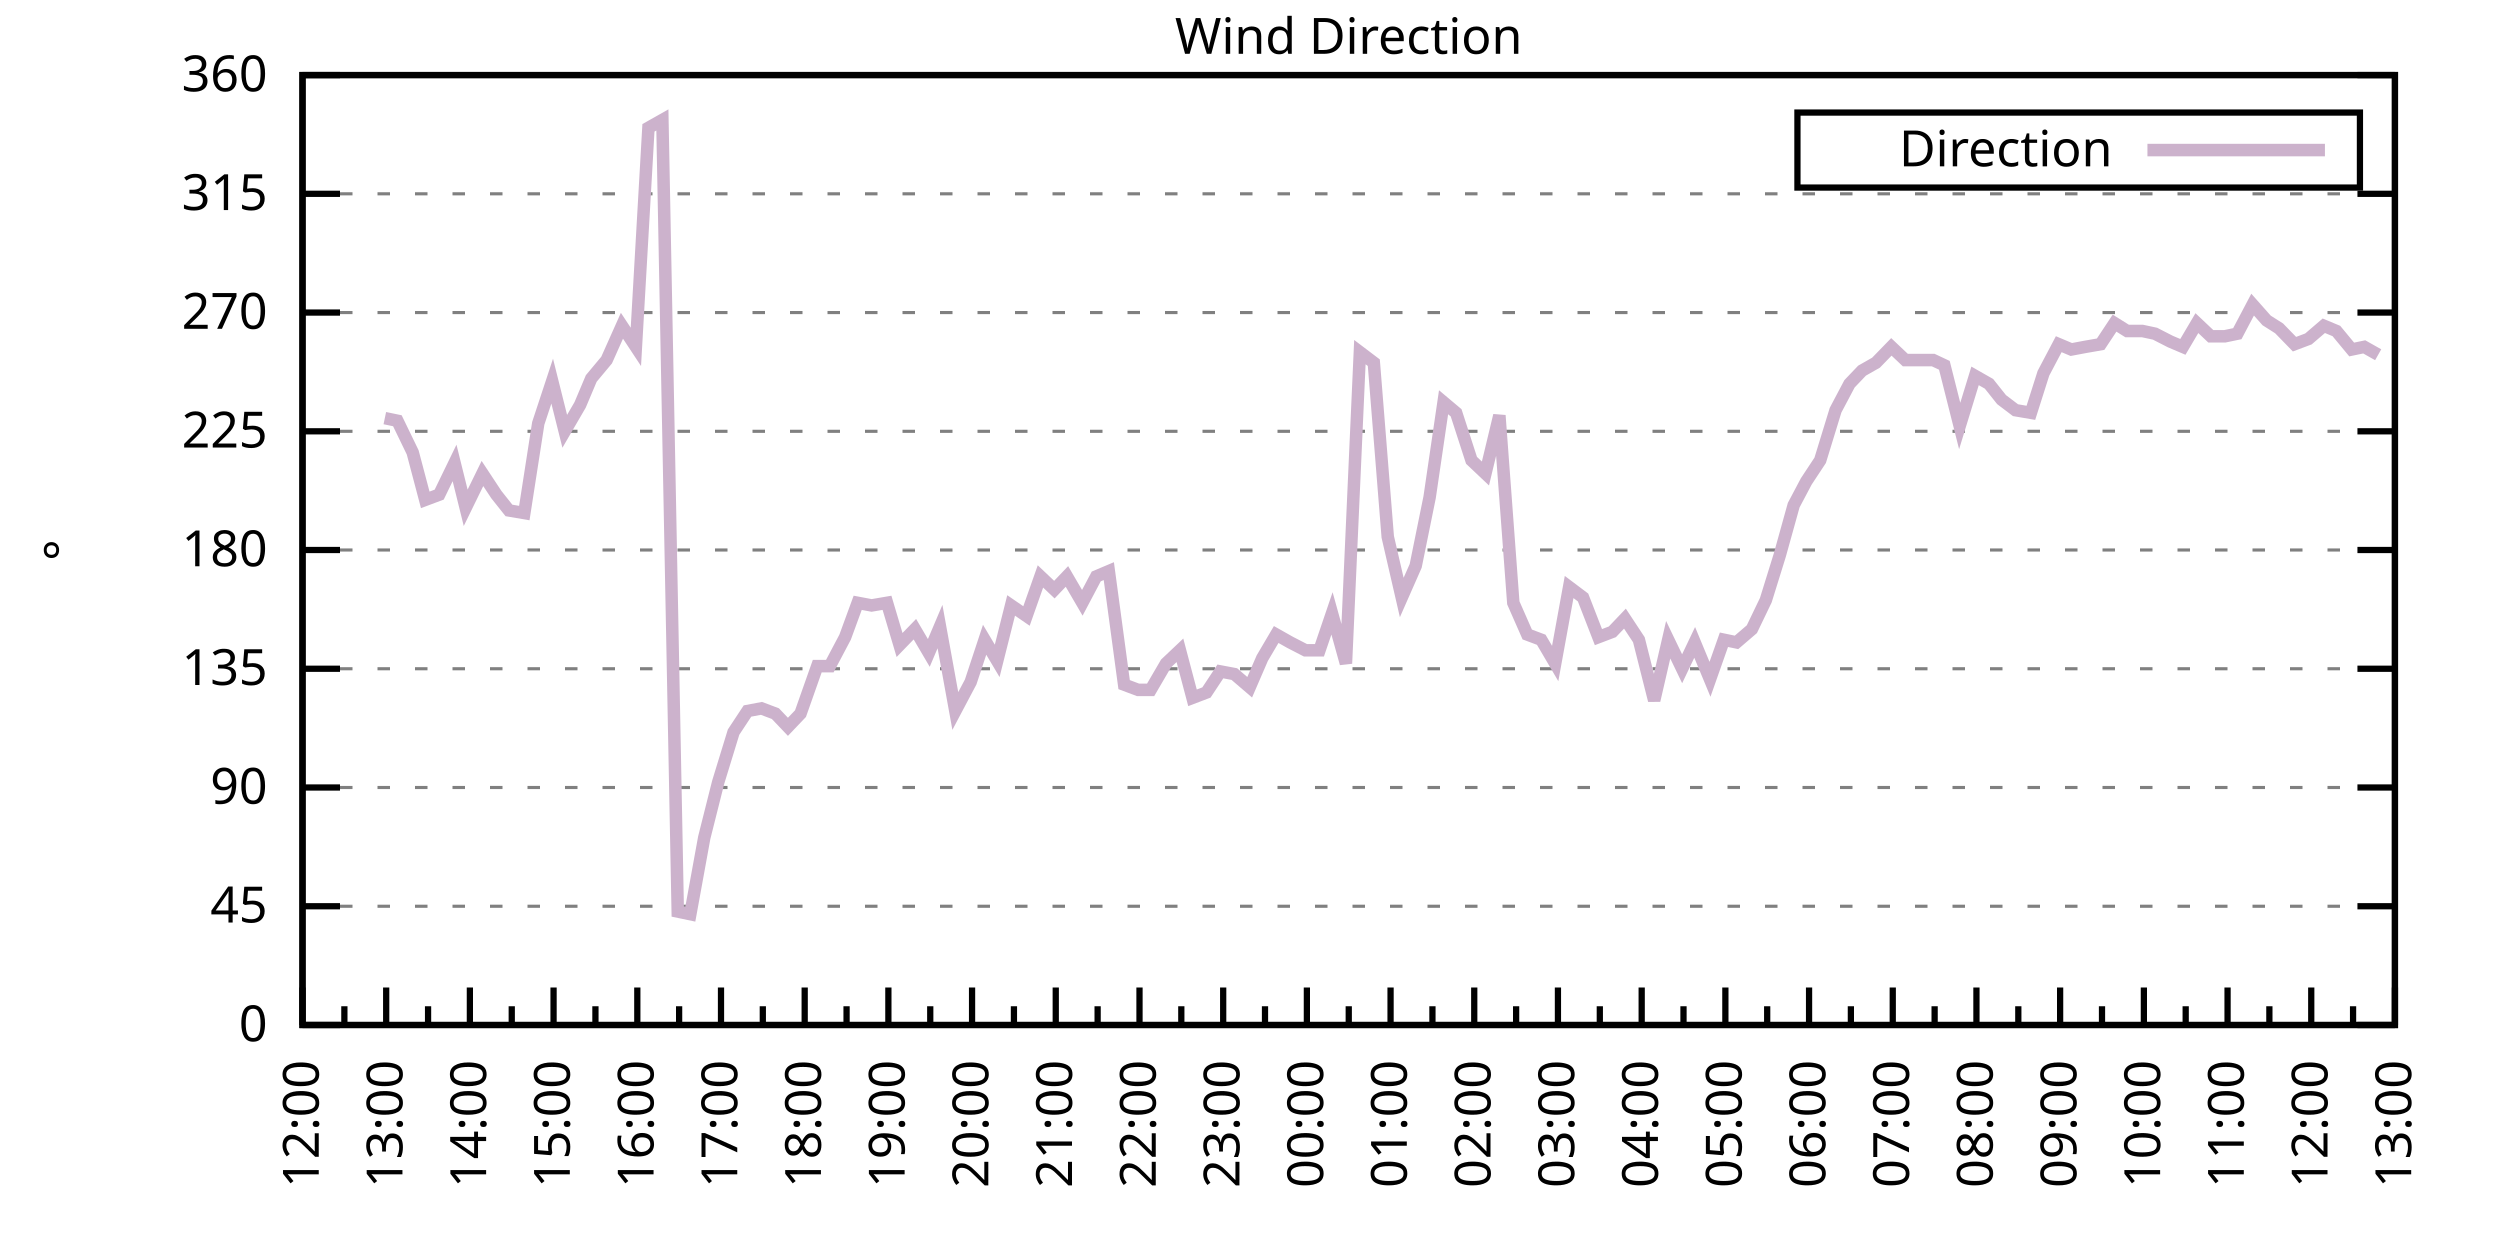
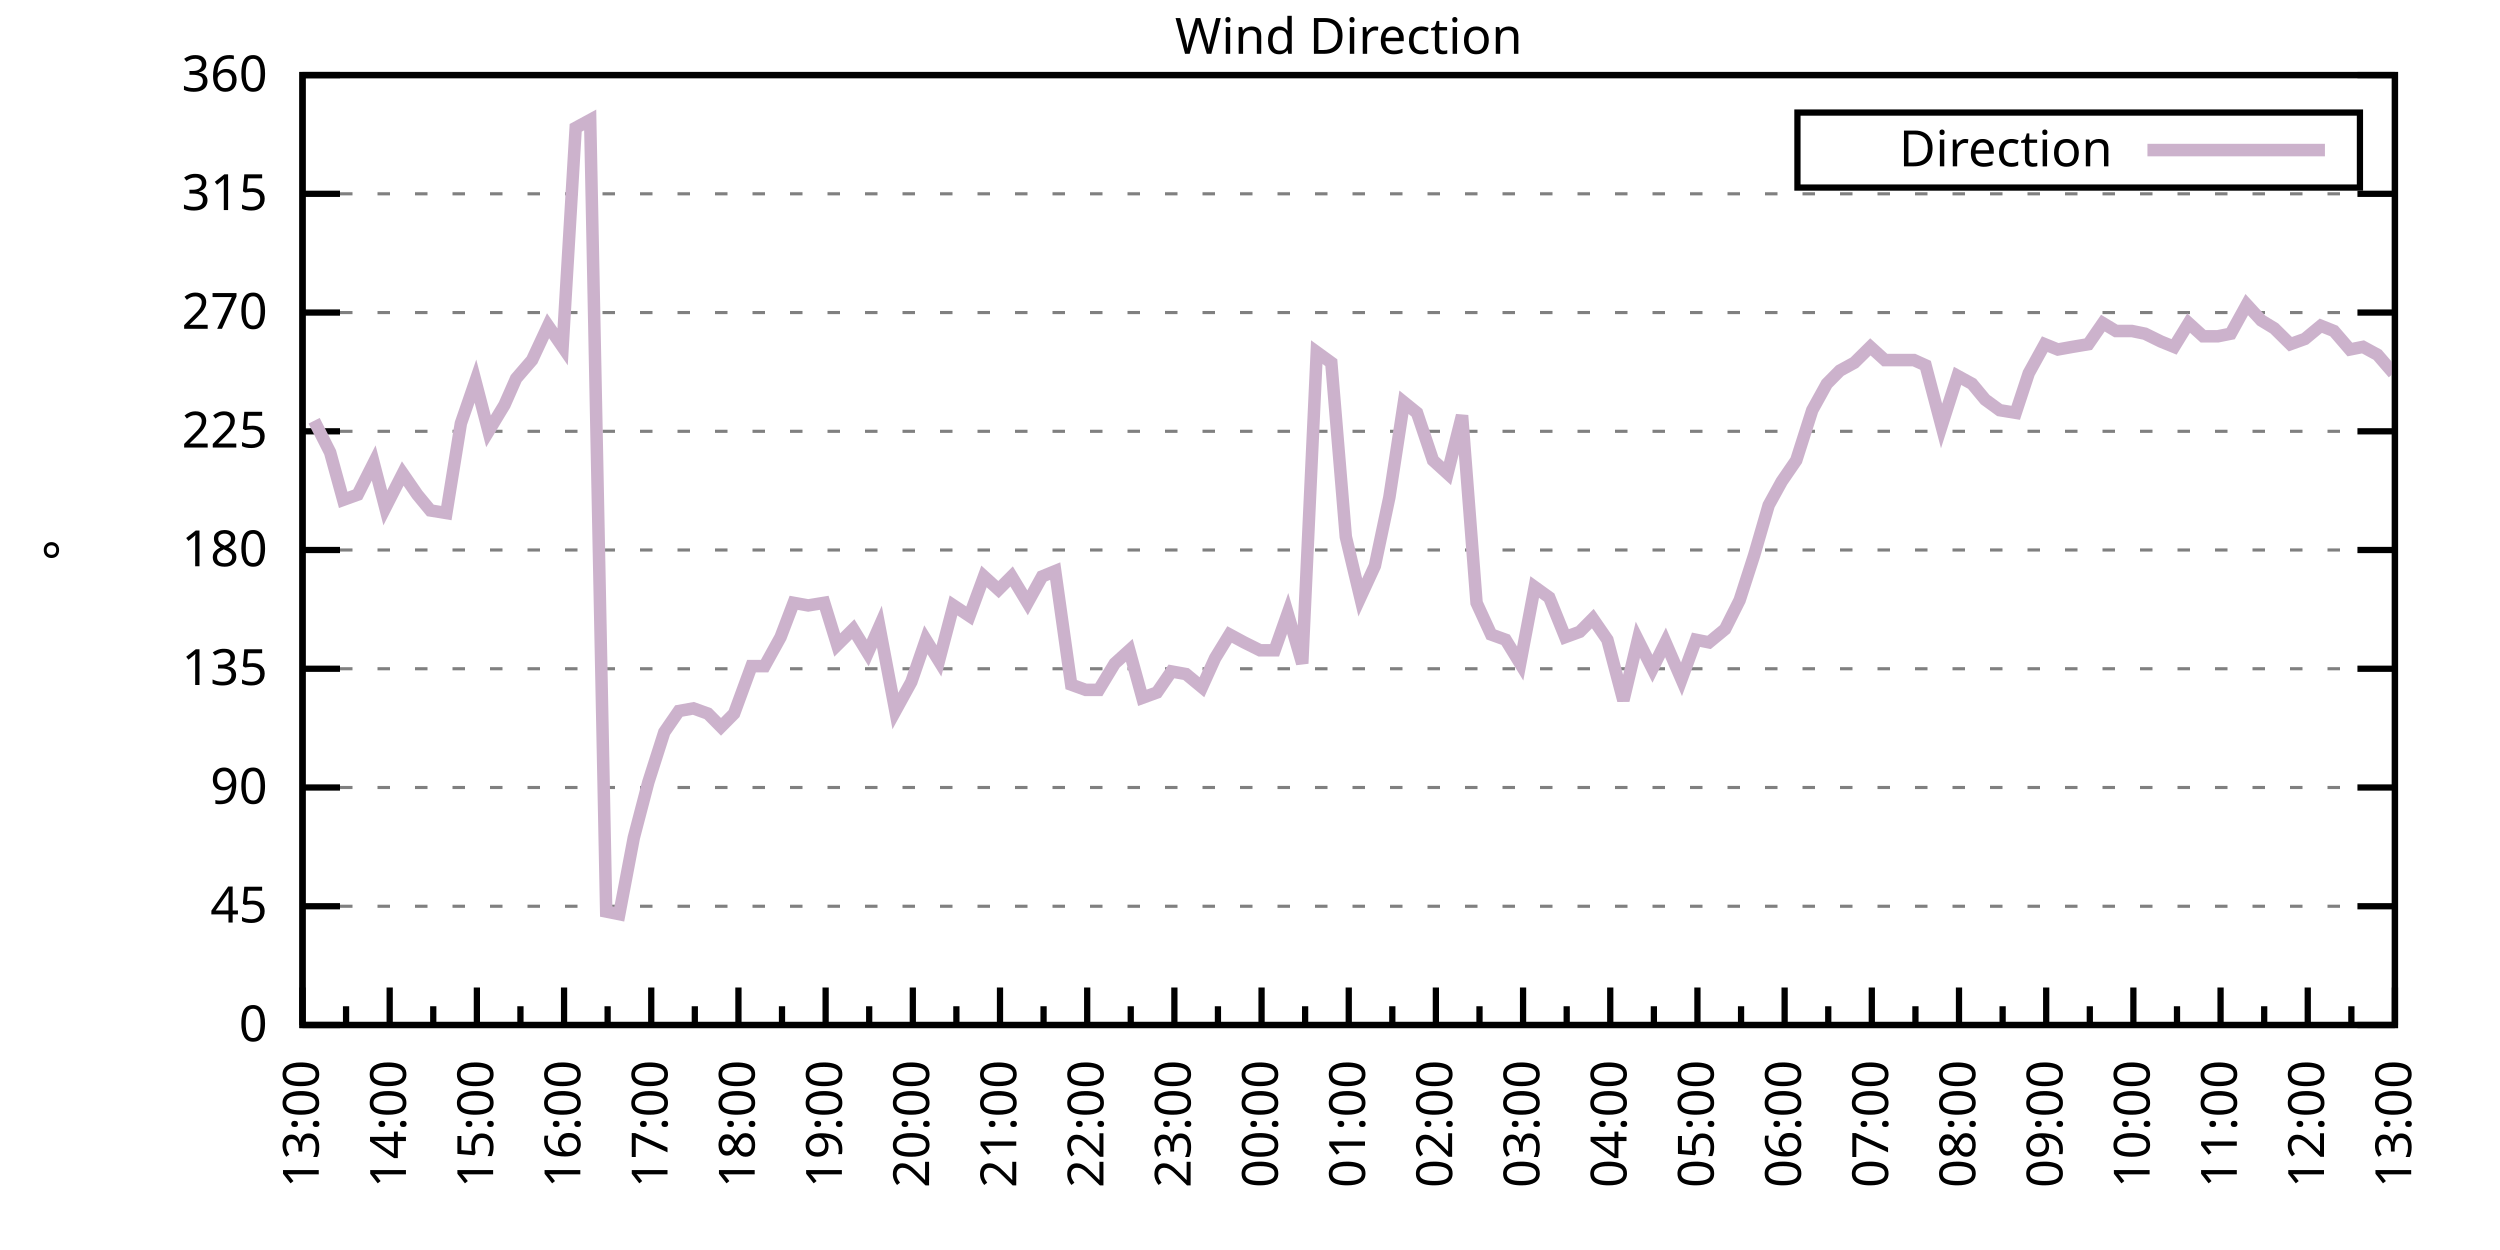
<svg xmlns="http://www.w3.org/2000/svg" xmlns:xlink="http://www.w3.org/1999/xlink" width="400" height="200" viewBox="0 0 400 200">
  <g id="gnuplot_canvas">
    <rect x="0" y="0" width="400" height="200" fill="none" />
    <defs>
      <circle id="gpDot" r="0.5" stroke-width="0.5" stroke="currentColor" />
      <path id="gpPt0" stroke-width="0.333" stroke="currentColor" d="M-1,0 h2 M0,-1 v2" />
      <path id="gpPt1" stroke-width="0.333" stroke="currentColor" d="M-1,-1 L1,1 M1,-1 L-1,1" />
      <path id="gpPt2" stroke-width="0.333" stroke="currentColor" d="M-1,0 L1,0 M0,-1 L0,1 M-1,-1 L1,1 M-1,1 L1,-1" />
      <rect id="gpPt3" stroke-width="0.333" stroke="currentColor" x="-1" y="-1" width="2" height="2" />
      <rect id="gpPt4" stroke-width="0.333" stroke="currentColor" fill="currentColor" x="-1" y="-1" width="2" height="2" />
      <circle id="gpPt5" stroke-width="0.333" stroke="currentColor" cx="0" cy="0" r="1" />
      <use xlink:href="#gpPt5" id="gpPt6" fill="currentColor" stroke="none" />
      <path id="gpPt7" stroke-width="0.333" stroke="currentColor" d="M0,-1.33 L-1.33,0.67 L1.33,0.67 z" />
      <use xlink:href="#gpPt7" id="gpPt8" fill="currentColor" stroke="none" />
      <use xlink:href="#gpPt7" id="gpPt9" stroke="currentColor" transform="rotate(180)" />
      <use xlink:href="#gpPt9" id="gpPt10" fill="currentColor" stroke="none" />
      <use xlink:href="#gpPt3" id="gpPt11" stroke="currentColor" transform="rotate(45)" />
      <use xlink:href="#gpPt11" id="gpPt12" fill="currentColor" stroke="none" />
      <path id="gpPt13" stroke-width="0.333" stroke="currentColor" d="M0,1.330 L1.265,0.411 L0.782,-1.067 L-0.782,-1.076 L-1.265,0.411 z" />
      <use xlink:href="#gpPt13" id="gpPt14" fill="currentColor" stroke="none" />
      <filter id="textbox" filterUnits="objectBoundingBox" x="0" y="0" height="1" width="1">
        <feFlood flood-color="white" flood-opacity="1" result="bgnd" />
        <feComposite in="SourceGraphic" in2="bgnd" operator="atop" />
      </filter>
      <filter id="greybox" filterUnits="objectBoundingBox" x="0" y="0" height="1" width="1">
        <feFlood flood-color="lightgrey" flood-opacity="1" result="grey" />
        <feComposite in="SourceGraphic" in2="grey" operator="atop" />
      </filter>
    </defs>
    <g fill="none" color="white" stroke="currentColor" stroke-width="1.00" stroke-linecap="butt" stroke-linejoin="miter">
</g>
    <g fill="none" color="black" stroke="currentColor" stroke-width="1.00" stroke-linecap="butt" stroke-linejoin="miter">
      <g stroke="none" shape-rendering="crispEdges">
        <polygon fill="rgb(255, 255, 255)" points="48.40,164.00 383.18,164.00 383.18,12.02 48.40,12.02 " />
      </g>
    </g>
    <g fill="none" color="black" stroke="currentColor" stroke-width="1.00" stroke-linecap="butt" stroke-linejoin="miter">
</g>
    <g fill="none" color="black" stroke="black" stroke-width="0.50" stroke-linecap="butt" stroke-linejoin="miter">
</g>
    <g fill="none" color="gray" stroke="currentColor" stroke-width="0.50" stroke-linecap="butt" stroke-linejoin="miter">
      <path stroke="gray" stroke-dasharray="2,4" class="gridline" d="M48.40,164.00 L383.19,164.00  " />
    </g>
    <g fill="none" color="gray" stroke="gray" stroke-width="1.00" stroke-linecap="butt" stroke-linejoin="miter">
</g>
    <g fill="none" color="black" stroke="currentColor" stroke-width="1.00" stroke-linecap="butt" stroke-linejoin="miter">
      <path stroke="black" d="M48.40,164.00 L54.40,164.00 M383.19,164.00 L377.19,164.00  " />
      <g transform="translate(42.80,166.60)" stroke="none" fill="black" font-family="Sans" font-size="8.00" text-anchor="end">
        <text>
          <tspan font-family="Sans"> 0</tspan>
        </text>
      </g>
    </g>
    <g fill="none" color="black" stroke="currentColor" stroke-width="1.00" stroke-linecap="butt" stroke-linejoin="miter">
</g>
    <g fill="none" color="black" stroke="black" stroke-width="0.50" stroke-linecap="butt" stroke-linejoin="miter">
</g>
    <g fill="none" color="gray" stroke="currentColor" stroke-width="0.50" stroke-linecap="butt" stroke-linejoin="miter">
      <path stroke="gray" stroke-dasharray="2,4" class="gridline" d="M48.40,145.00 L383.19,145.00  " />
    </g>
    <g fill="none" color="gray" stroke="gray" stroke-width="1.00" stroke-linecap="butt" stroke-linejoin="miter">
</g>
    <g fill="none" color="black" stroke="currentColor" stroke-width="1.00" stroke-linecap="butt" stroke-linejoin="miter">
      <path stroke="black" d="M48.40,145.00 L54.40,145.00 M383.19,145.00 L377.19,145.00  " />
      <g transform="translate(42.80,147.60)" stroke="none" fill="black" font-family="Sans" font-size="8.00" text-anchor="end">
        <text>
          <tspan font-family="Sans"> 45</tspan>
        </text>
      </g>
    </g>
    <g fill="none" color="black" stroke="currentColor" stroke-width="1.00" stroke-linecap="butt" stroke-linejoin="miter">
</g>
    <g fill="none" color="black" stroke="black" stroke-width="0.50" stroke-linecap="butt" stroke-linejoin="miter">
</g>
    <g fill="none" color="gray" stroke="currentColor" stroke-width="0.50" stroke-linecap="butt" stroke-linejoin="miter">
      <path stroke="gray" stroke-dasharray="2,4" class="gridline" d="M48.40,126.00 L383.19,126.00  " />
    </g>
    <g fill="none" color="gray" stroke="gray" stroke-width="1.00" stroke-linecap="butt" stroke-linejoin="miter">
</g>
    <g fill="none" color="black" stroke="currentColor" stroke-width="1.00" stroke-linecap="butt" stroke-linejoin="miter">
      <path stroke="black" d="M48.40,126.00 L54.40,126.00 M383.19,126.00 L377.19,126.00  " />
      <g transform="translate(42.80,128.60)" stroke="none" fill="black" font-family="Sans" font-size="8.00" text-anchor="end">
        <text>
          <tspan font-family="Sans"> 90</tspan>
        </text>
      </g>
    </g>
    <g fill="none" color="black" stroke="currentColor" stroke-width="1.00" stroke-linecap="butt" stroke-linejoin="miter">
</g>
    <g fill="none" color="black" stroke="black" stroke-width="0.50" stroke-linecap="butt" stroke-linejoin="miter">
</g>
    <g fill="none" color="gray" stroke="currentColor" stroke-width="0.50" stroke-linecap="butt" stroke-linejoin="miter">
      <path stroke="gray" stroke-dasharray="2,4" class="gridline" d="M48.40,107.00 L383.19,107.00  " />
    </g>
    <g fill="none" color="gray" stroke="gray" stroke-width="1.00" stroke-linecap="butt" stroke-linejoin="miter">
</g>
    <g fill="none" color="black" stroke="currentColor" stroke-width="1.00" stroke-linecap="butt" stroke-linejoin="miter">
      <path stroke="black" d="M48.40,107.00 L54.40,107.00 M383.19,107.00 L377.19,107.00  " />
      <g transform="translate(42.80,109.60)" stroke="none" fill="black" font-family="Sans" font-size="8.00" text-anchor="end">
        <text>
          <tspan font-family="Sans"> 135</tspan>
        </text>
      </g>
    </g>
    <g fill="none" color="black" stroke="currentColor" stroke-width="1.00" stroke-linecap="butt" stroke-linejoin="miter">
</g>
    <g fill="none" color="black" stroke="black" stroke-width="0.50" stroke-linecap="butt" stroke-linejoin="miter">
</g>
    <g fill="none" color="gray" stroke="currentColor" stroke-width="0.50" stroke-linecap="butt" stroke-linejoin="miter">
      <path stroke="gray" stroke-dasharray="2,4" class="gridline" d="M48.40,88.00 L383.19,88.00  " />
    </g>
    <g fill="none" color="gray" stroke="gray" stroke-width="1.00" stroke-linecap="butt" stroke-linejoin="miter">
</g>
    <g fill="none" color="black" stroke="currentColor" stroke-width="1.00" stroke-linecap="butt" stroke-linejoin="miter">
      <path stroke="black" d="M48.40,88.00 L54.40,88.00 M383.19,88.00 L377.19,88.00  " />
      <g transform="translate(42.80,90.60)" stroke="none" fill="black" font-family="Sans" font-size="8.00" text-anchor="end">
        <text>
          <tspan font-family="Sans"> 180</tspan>
        </text>
      </g>
    </g>
    <g fill="none" color="black" stroke="currentColor" stroke-width="1.00" stroke-linecap="butt" stroke-linejoin="miter">
</g>
    <g fill="none" color="black" stroke="black" stroke-width="0.50" stroke-linecap="butt" stroke-linejoin="miter">
</g>
    <g fill="none" color="gray" stroke="currentColor" stroke-width="0.50" stroke-linecap="butt" stroke-linejoin="miter">
      <path stroke="gray" stroke-dasharray="2,4" class="gridline" d="M48.40,69.01 L383.19,69.01  " />
    </g>
    <g fill="none" color="gray" stroke="gray" stroke-width="1.00" stroke-linecap="butt" stroke-linejoin="miter">
</g>
    <g fill="none" color="black" stroke="currentColor" stroke-width="1.00" stroke-linecap="butt" stroke-linejoin="miter">
      <path stroke="black" d="M48.40,69.01 L54.40,69.01 M383.19,69.01 L377.19,69.01  " />
      <g transform="translate(42.80,71.61)" stroke="none" fill="black" font-family="Sans" font-size="8.00" text-anchor="end">
        <text>
          <tspan font-family="Sans"> 225</tspan>
        </text>
      </g>
    </g>
    <g fill="none" color="black" stroke="currentColor" stroke-width="1.00" stroke-linecap="butt" stroke-linejoin="miter">
</g>
    <g fill="none" color="black" stroke="black" stroke-width="0.50" stroke-linecap="butt" stroke-linejoin="miter">
</g>
    <g fill="none" color="gray" stroke="currentColor" stroke-width="0.50" stroke-linecap="butt" stroke-linejoin="miter">
      <path stroke="gray" stroke-dasharray="2,4" class="gridline" d="M48.40,50.01 L383.19,50.01  " />
    </g>
    <g fill="none" color="gray" stroke="gray" stroke-width="1.00" stroke-linecap="butt" stroke-linejoin="miter">
</g>
    <g fill="none" color="black" stroke="currentColor" stroke-width="1.00" stroke-linecap="butt" stroke-linejoin="miter">
      <path stroke="black" d="M48.40,50.01 L54.40,50.01 M383.19,50.01 L377.19,50.01  " />
      <g transform="translate(42.80,52.61)" stroke="none" fill="black" font-family="Sans" font-size="8.00" text-anchor="end">
        <text>
          <tspan font-family="Sans"> 270</tspan>
        </text>
      </g>
    </g>
    <g fill="none" color="black" stroke="currentColor" stroke-width="1.00" stroke-linecap="butt" stroke-linejoin="miter">
</g>
    <g fill="none" color="black" stroke="black" stroke-width="0.50" stroke-linecap="butt" stroke-linejoin="miter">
</g>
    <g fill="none" color="gray" stroke="currentColor" stroke-width="0.50" stroke-linecap="butt" stroke-linejoin="miter">
      <path stroke="gray" stroke-dasharray="2,4" class="gridline" d="M48.40,31.01 L383.19,31.01  " />
    </g>
    <g fill="none" color="gray" stroke="gray" stroke-width="1.00" stroke-linecap="butt" stroke-linejoin="miter">
</g>
    <g fill="none" color="black" stroke="currentColor" stroke-width="1.00" stroke-linecap="butt" stroke-linejoin="miter">
      <path stroke="black" d="M48.40,31.01 L54.40,31.01 M383.19,31.01 L377.19,31.01  " />
      <g transform="translate(42.80,33.61)" stroke="none" fill="black" font-family="Sans" font-size="8.00" text-anchor="end">
        <text>
          <tspan font-family="Sans"> 315</tspan>
        </text>
      </g>
    </g>
    <g fill="none" color="black" stroke="currentColor" stroke-width="1.00" stroke-linecap="butt" stroke-linejoin="miter">
</g>
    <g fill="none" color="black" stroke="black" stroke-width="0.50" stroke-linecap="butt" stroke-linejoin="miter">
</g>
    <g fill="none" color="gray" stroke="currentColor" stroke-width="0.50" stroke-linecap="butt" stroke-linejoin="miter">
      <path stroke="gray" stroke-dasharray="2,4" class="gridline" d="M48.40,12.01 L383.19,12.01  " />
    </g>
    <g fill="none" color="gray" stroke="gray" stroke-width="1.00" stroke-linecap="butt" stroke-linejoin="miter">
</g>
    <g fill="none" color="black" stroke="currentColor" stroke-width="1.00" stroke-linecap="butt" stroke-linejoin="miter">
      <path stroke="black" d="M48.40,12.01 L54.40,12.01 M383.19,12.01 L377.19,12.01  " />
      <g transform="translate(42.80,14.61)" stroke="none" fill="black" font-family="Sans" font-size="8.00" text-anchor="end">
        <text>
          <tspan font-family="Sans"> 360</tspan>
        </text>
      </g>
    </g>
    <g fill="none" color="black" stroke="currentColor" stroke-width="1.00" stroke-linecap="butt" stroke-linejoin="miter">
      <path stroke="black" d="M48.40,164.00 L48.40,158.00  " />
      <g transform="translate(51.00,169.60) rotate(270)" stroke="none" fill="black" font-family="Sans" font-size="8.00" text-anchor="end">
        <text>
+           <tspan font-family="Sans">13:00</tspan>
+         </text>
+       </g>
+     </g>
+     <g fill="none" color="black" stroke="currentColor" stroke-width="1.00" stroke-linecap="butt" stroke-linejoin="miter">
+       <path stroke="black" d="M55.37,164.00 L55.37,161.00 M62.35,164.00 L62.35,158.00  " />
+       <g transform="translate(64.95,169.60) rotate(270)" stroke="none" fill="black" font-family="Sans" font-size="8.00" text-anchor="end">
+         <text>
+           <tspan font-family="Sans">14:00</tspan>
+         </text>
+       </g>
+     </g>
+     <g fill="none" color="black" stroke="currentColor" stroke-width="1.00" stroke-linecap="butt" stroke-linejoin="miter">
+       <path stroke="black" d="M69.32,164.00 L69.32,161.00 M76.30,164.00 L76.30,158.00  " />
+       <g transform="translate(78.90,169.60) rotate(270)" stroke="none" fill="black" font-family="Sans" font-size="8.00" text-anchor="end">
+         <text>
+           <tspan font-family="Sans">15:00</tspan>
+         </text>
+       </g>
+     </g>
+     <g fill="none" color="black" stroke="currentColor" stroke-width="1.00" stroke-linecap="butt" stroke-linejoin="miter">
+       <path stroke="black" d="M83.27,164.00 L83.27,161.00 M90.25,164.00 L90.25,158.00  " />
+       <g transform="translate(92.85,169.60) rotate(270)" stroke="none" fill="black" font-family="Sans" font-size="8.00" text-anchor="end">
+         <text>
+           <tspan font-family="Sans">16:00</tspan>
+         </text>
+       </g>
+     </g>
+     <g fill="none" color="black" stroke="currentColor" stroke-width="1.00" stroke-linecap="butt" stroke-linejoin="miter">
+       <path stroke="black" d="M97.22,164.00 L97.22,161.00 M104.20,164.00 L104.20,158.00  " />
+       <g transform="translate(106.80,169.60) rotate(270)" stroke="none" fill="black" font-family="Sans" font-size="8.00" text-anchor="end">
+         <text>
+           <tspan font-family="Sans">17:00</tspan>
+         </text>
+       </g>
+     </g>
+     <g fill="none" color="black" stroke="currentColor" stroke-width="1.00" stroke-linecap="butt" stroke-linejoin="miter">
+       <path stroke="black" d="M111.17,164.00 L111.17,161.00 M118.15,164.00 L118.15,158.00  " />
+       <g transform="translate(120.75,169.60) rotate(270)" stroke="none" fill="black" font-family="Sans" font-size="8.00" text-anchor="end">
+         <text>
+           <tspan font-family="Sans">18:00</tspan>
+         </text>
+       </g>
+     </g>
+     <g fill="none" color="black" stroke="currentColor" stroke-width="1.00" stroke-linecap="butt" stroke-linejoin="miter">
+       <path stroke="black" d="M125.12,164.00 L125.12,161.00 M132.10,164.00 L132.10,158.00  " />
+       <g transform="translate(134.70,169.60) rotate(270)" stroke="none" fill="black" font-family="Sans" font-size="8.00" text-anchor="end">
+         <text>
+           <tspan font-family="Sans">19:00</tspan>
+         </text>
+       </g>
+     </g>
+     <g fill="none" color="black" stroke="currentColor" stroke-width="1.00" stroke-linecap="butt" stroke-linejoin="miter">
+       <path stroke="black" d="M139.07,164.00 L139.07,161.00 M146.05,164.00 L146.05,158.00  " />
+       <g transform="translate(148.65,169.60) rotate(270)" stroke="none" fill="black" font-family="Sans" font-size="8.00" text-anchor="end">
+         <text>
+           <tspan font-family="Sans">20:00</tspan>
+         </text>
+       </g>
+     </g>
+     <g fill="none" color="black" stroke="currentColor" stroke-width="1.00" stroke-linecap="butt" stroke-linejoin="miter">
+       <path stroke="black" d="M153.02,164.00 L153.02,161.00 M160.00,164.00 L160.00,158.00  " />
+       <g transform="translate(162.60,169.60) rotate(270)" stroke="none" fill="black" font-family="Sans" font-size="8.00" text-anchor="end">
+         <text>
+           <tspan font-family="Sans">21:00</tspan>
+         </text>
+       </g>
+     </g>
+     <g fill="none" color="black" stroke="currentColor" stroke-width="1.00" stroke-linecap="butt" stroke-linejoin="miter">
+       <path stroke="black" d="M166.97,164.00 L166.97,161.00 M173.95,164.00 L173.95,158.00  " />
+       <g transform="translate(176.55,169.60) rotate(270)" stroke="none" fill="black" font-family="Sans" font-size="8.00" text-anchor="end">
+         <text>
+           <tspan font-family="Sans">22:00</tspan>
+         </text>
+       </g>
+     </g>
+     <g fill="none" color="black" stroke="currentColor" stroke-width="1.00" stroke-linecap="butt" stroke-linejoin="miter">
+       <path stroke="black" d="M180.92,164.00 L180.92,161.00 M187.90,164.00 L187.90,158.00  " />
+       <g transform="translate(190.50,169.60) rotate(270)" stroke="none" fill="black" font-family="Sans" font-size="8.00" text-anchor="end">
+         <text>
+           <tspan font-family="Sans">23:00</tspan>
+         </text>
+       </g>
+     </g>
+     <g fill="none" color="black" stroke="currentColor" stroke-width="1.00" stroke-linecap="butt" stroke-linejoin="miter">
+       <path stroke="black" d="M194.87,164.00 L194.87,161.00 M201.85,164.00 L201.85,158.00  " />
+       <g transform="translate(204.45,169.60) rotate(270)" stroke="none" fill="black" font-family="Sans" font-size="8.00" text-anchor="end">
+         <text>
+           <tspan font-family="Sans">00:00</tspan>
+         </text>
+       </g>
+     </g>
+     <g fill="none" color="black" stroke="currentColor" stroke-width="1.00" stroke-linecap="butt" stroke-linejoin="miter">
+       <path stroke="black" d="M208.82,164.00 L208.82,161.00 M215.80,164.00 L215.80,158.00  " />
+       <g transform="translate(218.40,169.60) rotate(270)" stroke="none" fill="black" font-family="Sans" font-size="8.00" text-anchor="end">
+         <text>
+           <tspan font-family="Sans">01:00</tspan>
+         </text>
+       </g>
+     </g>
+     <g fill="none" color="black" stroke="currentColor" stroke-width="1.00" stroke-linecap="butt" stroke-linejoin="miter">
+       <path stroke="black" d="M222.77,164.00 L222.77,161.00 M229.74,164.00 L229.74,158.00  " />
+       <g transform="translate(232.34,169.60) rotate(270)" stroke="none" fill="black" font-family="Sans" font-size="8.00" text-anchor="end">
+         <text>
+           <tspan font-family="Sans">02:00</tspan>
+         </text>
+       </g>
+     </g>
+     <g fill="none" color="black" stroke="currentColor" stroke-width="1.00" stroke-linecap="butt" stroke-linejoin="miter">
+       <path stroke="black" d="M236.72,164.00 L236.72,161.00 M243.69,164.00 L243.69,158.00  " />
+       <g transform="translate(246.29,169.60) rotate(270)" stroke="none" fill="black" font-family="Sans" font-size="8.00" text-anchor="end">
+         <text>
+           <tspan font-family="Sans">03:00</tspan>
+         </text>
+       </g>
+     </g>
+     <g fill="none" color="black" stroke="currentColor" stroke-width="1.00" stroke-linecap="butt" stroke-linejoin="miter">
+       <path stroke="black" d="M250.67,164.00 L250.67,161.00 M257.64,164.00 L257.64,158.00  " />
+       <g transform="translate(260.24,169.60) rotate(270)" stroke="none" fill="black" font-family="Sans" font-size="8.00" text-anchor="end">
+         <text>
+           <tspan font-family="Sans">04:00</tspan>
+         </text>
+       </g>
+     </g>
+     <g fill="none" color="black" stroke="currentColor" stroke-width="1.00" stroke-linecap="butt" stroke-linejoin="miter">
+       <path stroke="black" d="M264.62,164.00 L264.62,161.00 M271.59,164.00 L271.59,158.00  " />
+       <g transform="translate(274.19,169.60) rotate(270)" stroke="none" fill="black" font-family="Sans" font-size="8.00" text-anchor="end">
+         <text>
+           <tspan font-family="Sans">05:00</tspan>
+         </text>
+       </g>
+     </g>
+     <g fill="none" color="black" stroke="currentColor" stroke-width="1.00" stroke-linecap="butt" stroke-linejoin="miter">
+       <path stroke="black" d="M278.57,164.00 L278.57,161.00 M285.54,164.00 L285.54,158.00  " />
+       <g transform="translate(288.14,169.60) rotate(270)" stroke="none" fill="black" font-family="Sans" font-size="8.00" text-anchor="end">
+         <text>
+           <tspan font-family="Sans">06:00</tspan>
+         </text>
+       </g>
+     </g>
+     <g fill="none" color="black" stroke="currentColor" stroke-width="1.00" stroke-linecap="butt" stroke-linejoin="miter">
+       <path stroke="black" d="M292.52,164.00 L292.52,161.00 M299.49,164.00 L299.49,158.00  " />
+       <g transform="translate(302.09,169.60) rotate(270)" stroke="none" fill="black" font-family="Sans" font-size="8.00" text-anchor="end">
+         <text>
+           <tspan font-family="Sans">07:00</tspan>
+         </text>
+       </g>
+     </g>
+     <g fill="none" color="black" stroke="currentColor" stroke-width="1.00" stroke-linecap="butt" stroke-linejoin="miter">
+       <path stroke="black" d="M306.47,164.00 L306.47,161.00 M313.44,164.00 L313.44,158.00  " />
+       <g transform="translate(316.04,169.60) rotate(270)" stroke="none" fill="black" font-family="Sans" font-size="8.00" text-anchor="end">
+         <text>
+           <tspan font-family="Sans">08:00</tspan>
+         </text>
+       </g>
+     </g>
+     <g fill="none" color="black" stroke="currentColor" stroke-width="1.00" stroke-linecap="butt" stroke-linejoin="miter">
+       <path stroke="black" d="M320.42,164.00 L320.42,161.00 M327.39,164.00 L327.39,158.00  " />
+       <g transform="translate(329.99,169.60) rotate(270)" stroke="none" fill="black" font-family="Sans" font-size="8.00" text-anchor="end">
+         <text>
+           <tspan font-family="Sans">09:00</tspan>
+         </text>
+       </g>
+     </g>
+     <g fill="none" color="black" stroke="currentColor" stroke-width="1.00" stroke-linecap="butt" stroke-linejoin="miter">
+       <path stroke="black" d="M334.37,164.00 L334.37,161.00 M341.34,164.00 L341.34,158.00  " />
+       <g transform="translate(343.94,169.60) rotate(270)" stroke="none" fill="black" font-family="Sans" font-size="8.00" text-anchor="end">
+         <text>
+           <tspan font-family="Sans">10:00</tspan>
+         </text>
+       </g>
+     </g>
+     <g fill="none" color="black" stroke="currentColor" stroke-width="1.00" stroke-linecap="butt" stroke-linejoin="miter">
+       <path stroke="black" d="M348.32,164.00 L348.32,161.00 M355.29,164.00 L355.29,158.00  " />
+       <g transform="translate(357.89,169.60) rotate(270)" stroke="none" fill="black" font-family="Sans" font-size="8.00" text-anchor="end">
+         <text>
+           <tspan font-family="Sans">11:00</tspan>
+         </text>
+       </g>
+     </g>
+     <g fill="none" color="black" stroke="currentColor" stroke-width="1.00" stroke-linecap="butt" stroke-linejoin="miter">
+       <path stroke="black" d="M362.27,164.00 L362.27,161.00 M369.24,164.00 L369.24,158.00  " />
+       <g transform="translate(371.84,169.60) rotate(270)" stroke="none" fill="black" font-family="Sans" font-size="8.00" text-anchor="end">
+         <text>
          <tspan font-family="Sans">12:00</tspan>
        </text>
      </g>
    </g>
    <g fill="none" color="black" stroke="currentColor" stroke-width="1.00" stroke-linecap="butt" stroke-linejoin="miter">
-       <path stroke="black" d="M55.10,164.00 L55.10,161.00 M61.79,164.00 L61.79,158.00  " />
-       <g transform="translate(64.39,169.60) rotate(270)" stroke="none" fill="black" font-family="Sans" font-size="8.00" text-anchor="end">
-         <text>
-           <tspan font-family="Sans">13:00</tspan>
-         </text>
-       </g>
-     </g>
-     <g fill="none" color="black" stroke="currentColor" stroke-width="1.00" stroke-linecap="butt" stroke-linejoin="miter">
-       <path stroke="black" d="M68.49,164.00 L68.49,161.00 M75.18,164.00 L75.18,158.00  " />
-       <g transform="translate(77.78,169.60) rotate(270)" stroke="none" fill="black" font-family="Sans" font-size="8.00" text-anchor="end">
-         <text>
-           <tspan font-family="Sans">14:00</tspan>
-         </text>
-       </g>
-     </g>
-     <g fill="none" color="black" stroke="currentColor" stroke-width="1.00" stroke-linecap="butt" stroke-linejoin="miter">
-       <path stroke="black" d="M81.88,164.00 L81.88,161.00 M88.57,164.00 L88.57,158.00  " />
-       <g transform="translate(91.17,169.60) rotate(270)" stroke="none" fill="black" font-family="Sans" font-size="8.00" text-anchor="end">
-         <text>
-           <tspan font-family="Sans">15:00</tspan>
-         </text>
-       </g>
-     </g>
-     <g fill="none" color="black" stroke="currentColor" stroke-width="1.00" stroke-linecap="butt" stroke-linejoin="miter">
-       <path stroke="black" d="M95.27,164.00 L95.27,161.00 M101.97,164.00 L101.97,158.00  " />
-       <g transform="translate(104.57,169.60) rotate(270)" stroke="none" fill="black" font-family="Sans" font-size="8.00" text-anchor="end">
-         <text>
-           <tspan font-family="Sans">16:00</tspan>
-         </text>
-       </g>
-     </g>
-     <g fill="none" color="black" stroke="currentColor" stroke-width="1.00" stroke-linecap="butt" stroke-linejoin="miter">
-       <path stroke="black" d="M108.66,164.00 L108.66,161.00 M115.36,164.00 L115.36,158.00  " />
-       <g transform="translate(117.96,169.60) rotate(270)" stroke="none" fill="black" font-family="Sans" font-size="8.00" text-anchor="end">
-         <text>
-           <tspan font-family="Sans">17:00</tspan>
-         </text>
-       </g>
-     </g>
-     <g fill="none" color="black" stroke="currentColor" stroke-width="1.00" stroke-linecap="butt" stroke-linejoin="miter">
-       <path stroke="black" d="M122.05,164.00 L122.05,161.00 M128.75,164.00 L128.75,158.00  " />
-       <g transform="translate(131.35,169.60) rotate(270)" stroke="none" fill="black" font-family="Sans" font-size="8.00" text-anchor="end">
-         <text>
-           <tspan font-family="Sans">18:00</tspan>
-         </text>
-       </g>
-     </g>
-     <g fill="none" color="black" stroke="currentColor" stroke-width="1.00" stroke-linecap="butt" stroke-linejoin="miter">
-       <path stroke="black" d="M135.45,164.00 L135.45,161.00 M142.14,164.00 L142.14,158.00  " />
-       <g transform="translate(144.74,169.60) rotate(270)" stroke="none" fill="black" font-family="Sans" font-size="8.00" text-anchor="end">
-         <text>
-           <tspan font-family="Sans">19:00</tspan>
-         </text>
-       </g>
-     </g>
-     <g fill="none" color="black" stroke="currentColor" stroke-width="1.00" stroke-linecap="butt" stroke-linejoin="miter">
-       <path stroke="black" d="M148.84,164.00 L148.84,161.00 M155.53,164.00 L155.53,158.00  " />
-       <g transform="translate(158.13,169.60) rotate(270)" stroke="none" fill="black" font-family="Sans" font-size="8.00" text-anchor="end">
-         <text>
-           <tspan font-family="Sans">20:00</tspan>
-         </text>
-       </g>
-     </g>
-     <g fill="none" color="black" stroke="currentColor" stroke-width="1.00" stroke-linecap="butt" stroke-linejoin="miter">
-       <path stroke="black" d="M162.23,164.00 L162.23,161.00 M168.92,164.00 L168.92,158.00  " />
-       <g transform="translate(171.52,169.60) rotate(270)" stroke="none" fill="black" font-family="Sans" font-size="8.00" text-anchor="end">
-         <text>
-           <tspan font-family="Sans">21:00</tspan>
-         </text>
-       </g>
-     </g>
-     <g fill="none" color="black" stroke="currentColor" stroke-width="1.00" stroke-linecap="butt" stroke-linejoin="miter">
-       <path stroke="black" d="M175.62,164.00 L175.62,161.00 M182.32,164.00 L182.32,158.00  " />
-       <g transform="translate(184.92,169.60) rotate(270)" stroke="none" fill="black" font-family="Sans" font-size="8.00" text-anchor="end">
-         <text>
-           <tspan font-family="Sans">22:00</tspan>
-         </text>
-       </g>
-     </g>
-     <g fill="none" color="black" stroke="currentColor" stroke-width="1.00" stroke-linecap="butt" stroke-linejoin="miter">
-       <path stroke="black" d="M189.01,164.00 L189.01,161.00 M195.71,164.00 L195.71,158.00  " />
-       <g transform="translate(198.31,169.60) rotate(270)" stroke="none" fill="black" font-family="Sans" font-size="8.00" text-anchor="end">
-         <text>
-           <tspan font-family="Sans">23:00</tspan>
-         </text>
-       </g>
-     </g>
-     <g fill="none" color="black" stroke="currentColor" stroke-width="1.00" stroke-linecap="butt" stroke-linejoin="miter">
-       <path stroke="black" d="M202.40,164.00 L202.40,161.00 M209.10,164.00 L209.10,158.00  " />
-       <g transform="translate(211.70,169.60) rotate(270)" stroke="none" fill="black" font-family="Sans" font-size="8.00" text-anchor="end">
-         <text>
-           <tspan font-family="Sans">00:00</tspan>
-         </text>
-       </g>
-     </g>
-     <g fill="none" color="black" stroke="currentColor" stroke-width="1.00" stroke-linecap="butt" stroke-linejoin="miter">
-       <path stroke="black" d="M215.80,164.00 L215.80,161.00 M222.49,164.00 L222.49,158.00  " />
-       <g transform="translate(225.09,169.60) rotate(270)" stroke="none" fill="black" font-family="Sans" font-size="8.00" text-anchor="end">
-         <text>
-           <tspan font-family="Sans">01:00</tspan>
-         </text>
-       </g>
-     </g>
-     <g fill="none" color="black" stroke="currentColor" stroke-width="1.00" stroke-linecap="butt" stroke-linejoin="miter">
-       <path stroke="black" d="M229.19,164.00 L229.19,161.00 M235.88,164.00 L235.88,158.00  " />
-       <g transform="translate(238.48,169.60) rotate(270)" stroke="none" fill="black" font-family="Sans" font-size="8.00" text-anchor="end">
-         <text>
-           <tspan font-family="Sans">02:00</tspan>
-         </text>
-       </g>
-     </g>
-     <g fill="none" color="black" stroke="currentColor" stroke-width="1.00" stroke-linecap="butt" stroke-linejoin="miter">
-       <path stroke="black" d="M242.58,164.00 L242.58,161.00 M249.27,164.00 L249.27,158.00  " />
-       <g transform="translate(251.87,169.60) rotate(270)" stroke="none" fill="black" font-family="Sans" font-size="8.00" text-anchor="end">
-         <text>
-           <tspan font-family="Sans">03:00</tspan>
-         </text>
-       </g>
-     </g>
-     <g fill="none" color="black" stroke="currentColor" stroke-width="1.00" stroke-linecap="butt" stroke-linejoin="miter">
-       <path stroke="black" d="M255.97,164.00 L255.97,161.00 M262.67,164.00 L262.67,158.00  " />
-       <g transform="translate(265.27,169.60) rotate(270)" stroke="none" fill="black" font-family="Sans" font-size="8.00" text-anchor="end">
-         <text>
-           <tspan font-family="Sans">04:00</tspan>
-         </text>
-       </g>
-     </g>
-     <g fill="none" color="black" stroke="currentColor" stroke-width="1.00" stroke-linecap="butt" stroke-linejoin="miter">
-       <path stroke="black" d="M269.36,164.00 L269.36,161.00 M276.06,164.00 L276.06,158.00  " />
-       <g transform="translate(278.66,169.60) rotate(270)" stroke="none" fill="black" font-family="Sans" font-size="8.00" text-anchor="end">
-         <text>
-           <tspan font-family="Sans">05:00</tspan>
-         </text>
-       </g>
-     </g>
-     <g fill="none" color="black" stroke="currentColor" stroke-width="1.00" stroke-linecap="butt" stroke-linejoin="miter">
-       <path stroke="black" d="M282.75,164.00 L282.75,161.00 M289.45,164.00 L289.45,158.00  " />
-       <g transform="translate(292.05,169.60) rotate(270)" stroke="none" fill="black" font-family="Sans" font-size="8.00" text-anchor="end">
-         <text>
-           <tspan font-family="Sans">06:00</tspan>
-         </text>
-       </g>
-     </g>
-     <g fill="none" color="black" stroke="currentColor" stroke-width="1.00" stroke-linecap="butt" stroke-linejoin="miter">
-       <path stroke="black" d="M296.14,164.00 L296.14,161.00 M302.84,164.00 L302.84,158.00  " />
-       <g transform="translate(305.44,169.60) rotate(270)" stroke="none" fill="black" font-family="Sans" font-size="8.00" text-anchor="end">
-         <text>
-           <tspan font-family="Sans">07:00</tspan>
-         </text>
-       </g>
-     </g>
-     <g fill="none" color="black" stroke="currentColor" stroke-width="1.00" stroke-linecap="butt" stroke-linejoin="miter">
-       <path stroke="black" d="M309.54,164.00 L309.54,161.00 M316.23,164.00 L316.23,158.00  " />
-       <g transform="translate(318.83,169.60) rotate(270)" stroke="none" fill="black" font-family="Sans" font-size="8.00" text-anchor="end">
-         <text>
-           <tspan font-family="Sans">08:00</tspan>
-         </text>
-       </g>
-     </g>
-     <g fill="none" color="black" stroke="currentColor" stroke-width="1.00" stroke-linecap="butt" stroke-linejoin="miter">
-       <path stroke="black" d="M322.93,164.00 L322.93,161.00 M329.62,164.00 L329.62,158.00  " />
-       <g transform="translate(332.22,169.60) rotate(270)" stroke="none" fill="black" font-family="Sans" font-size="8.00" text-anchor="end">
-         <text>
-           <tspan font-family="Sans">09:00</tspan>
-         </text>
-       </g>
-     </g>
-     <g fill="none" color="black" stroke="currentColor" stroke-width="1.00" stroke-linecap="butt" stroke-linejoin="miter">
-       <path stroke="black" d="M336.32,164.00 L336.32,161.00 M343.02,164.00 L343.02,158.00  " />
-       <g transform="translate(345.62,169.60) rotate(270)" stroke="none" fill="black" font-family="Sans" font-size="8.00" text-anchor="end">
-         <text>
-           <tspan font-family="Sans">10:00</tspan>
-         </text>
-       </g>
-     </g>
-     <g fill="none" color="black" stroke="currentColor" stroke-width="1.00" stroke-linecap="butt" stroke-linejoin="miter">
-       <path stroke="black" d="M349.71,164.00 L349.71,161.00 M356.41,164.00 L356.41,158.00  " />
-       <g transform="translate(359.01,169.60) rotate(270)" stroke="none" fill="black" font-family="Sans" font-size="8.00" text-anchor="end">
-         <text>
-           <tspan font-family="Sans">11:00</tspan>
-         </text>
-       </g>
-     </g>
-     <g fill="none" color="black" stroke="currentColor" stroke-width="1.00" stroke-linecap="butt" stroke-linejoin="miter">
-       <path stroke="black" d="M363.10,164.00 L363.10,161.00 M369.80,164.00 L369.80,158.00  " />
-       <g transform="translate(372.40,169.60) rotate(270)" stroke="none" fill="black" font-family="Sans" font-size="8.00" text-anchor="end">
-         <text>
-           <tspan font-family="Sans">12:00</tspan>
-         </text>
-       </g>
-     </g>
-     <g fill="none" color="black" stroke="currentColor" stroke-width="1.00" stroke-linecap="butt" stroke-linejoin="miter">
-       <path stroke="black" d="M376.49,164.00 L376.49,161.00 M383.19,164.00 L383.19,158.00  " />
+       <path stroke="black" d="M376.22,164.00 L376.22,161.00 M383.19,164.00 L383.19,158.00  " />
      <g transform="translate(385.79,169.60) rotate(270)" stroke="none" fill="black" font-family="Sans" font-size="8.00" text-anchor="end">
        <text>
          <tspan font-family="Sans">13:00</tspan>
        </text>
      </g>
    </g>
    <g fill="none" color="black" stroke="currentColor" stroke-width="1.00" stroke-linecap="butt" stroke-linejoin="miter">
</g>
    <g fill="none" color="black" stroke="currentColor" stroke-width="1.00" stroke-linecap="butt" stroke-linejoin="miter">
      <path stroke="black" d="M48.40,12.01 L48.40,164.00 L383.19,164.00 L383.19,12.01 L48.40,12.01 Z  " />
    </g>
    <g fill="none" color="black" stroke="currentColor" stroke-width="1.00" stroke-linecap="butt" stroke-linejoin="miter">
      <g transform="translate(12.80,88.01) rotate(270)" stroke="none" fill="black" font-family="Sans" font-size="8.00" text-anchor="middle">
        <text>
          <tspan font-family="Sans">°</tspan>
        </text>
      </g>
    </g>
    <g fill="none" color="black" stroke="currentColor" stroke-width="1.00" stroke-linecap="butt" stroke-linejoin="miter">
</g>
    <g fill="none" color="black" stroke="currentColor" stroke-width="1.00" stroke-linecap="butt" stroke-linejoin="miter">
      <path stroke="black" d="M287.59,30.01 L287.59,18.01 L377.59,18.01 L377.59,30.01 L287.59,30.01 Z  " />
    </g>
    <g id="Wind_direction_plot_1">
      <g fill="none" color="white" stroke="black" stroke-width="2.00" stroke-linecap="butt" stroke-linejoin="miter">
</g>
      <g fill="none" color="black" stroke="currentColor" stroke-width="2.00" stroke-linecap="butt" stroke-linejoin="miter">
        <g transform="translate(337.99,26.61)" stroke="none" fill="black" font-family="Sans" font-size="8.00" text-anchor="end">
          <text>
            <tspan font-family="Sans">Direction</tspan>
          </text>
        </g>
      </g>
      <g fill="none" color="black" stroke="currentColor" stroke-width="2.00" stroke-linecap="butt" stroke-linejoin="miter">
-         <path stroke="rgb(204, 178, 204)" d="M343.59,24.01 L371.99,24.01 M61.57,66.90 L63.58,67.32 L66.03,72.38 L68.04,79.98 L70.27,79.14 L72.73,74.07   L74.51,81.25 L77.19,75.76 L79.42,79.14 L81.43,81.67 L83.89,82.09 L86.12,67.74 L88.35,60.98 L90.36,69.01   L92.82,64.78 L94.60,60.56 L97.06,57.61 L99.51,52.12 L101.74,55.50 L103.75,20.45 L105.98,19.19 L108.44,145.85   L110.45,146.27 L112.68,134.02 L114.91,125.16 L117.37,117.14 L119.60,113.76 L121.83,113.34 L124.06,114.18 L126.07,116.29   L128.08,114.18 L130.76,106.58 L132.77,106.58 L135.22,101.94 L137.23,96.45 L139.46,96.87 L141.92,96.45 L143.93,103.20   L146.38,100.67 L148.61,104.47 L150.40,100.25 L152.85,113.76 L155.31,109.11 L157.54,102.36 L159.55,105.74 L161.78,96.87   L164.24,98.56 L166.47,92.23 L168.70,94.34 L170.71,92.23 L173.17,96.45 L175.40,92.23 L177.41,91.38 L179.86,109.54   L182.09,110.38 L184.10,110.38 L186.56,106.16 L188.79,104.05 L190.80,111.65 L193.03,110.80 L195.26,107.43 L197.49,107.85   L199.95,109.96 L201.96,105.31 L204.19,101.52 L206.42,102.78 L208.88,104.05 L211.11,104.05 L213.12,98.14 L215.35,106.16   L217.58,56.34 L219.81,58.03 L222.04,85.89 L224.28,95.60 L226.51,90.54 L228.74,79.56 L230.97,64.36 L232.98,66.05   L235.44,73.65 L237.67,75.76 L239.90,66.47 L242.13,96.45 L244.36,101.52 L246.60,102.36 L248.83,106.16 L251.06,93.92   L253.29,95.60 L255.75,101.94 L257.98,101.09 L259.99,98.98 L262.22,102.36 L264.67,112.07 L266.91,102.36 L269.14,107.00   L271.15,102.78 L273.60,108.69 L275.83,102.36 L277.84,102.78 L280.30,100.67 L282.53,96.03 L284.76,88.85 L286.99,80.83   L289.00,77.03 L291.23,73.65 L293.69,65.63 L295.92,61.41 L297.93,59.30 L300.16,58.03 L302.62,55.50 L304.85,57.61   L306.86,57.61 L309.31,57.61 L311.10,58.45 L313.55,68.16 L316.01,60.14 L318.24,61.41 L320.25,63.94 L322.48,65.63   L324.94,66.05 L326.95,59.72 L329.40,55.07 L331.41,55.92 L333.64,55.50 L336.10,55.07 L338.33,51.70 L340.34,52.96   L342.79,52.96 L344.80,53.39 L347.26,54.65 L349.26,55.50 L351.50,51.70 L353.73,53.81 L355.96,53.81 L357.97,53.39   L360.42,48.74 L362.66,51.27 L364.66,52.54 L367.12,55.07 L369.35,54.23 L371.81,52.12 L373.82,52.96 L376.27,55.92   L378.28,55.50 L380.51,56.76  " />
+         <path stroke="rgb(204, 178, 204)" d="M343.59,24.01 L371.99,24.01 M50.26,67.32 L52.82,72.38 L54.91,79.98 L57.23,79.14 L59.79,74.07 L61.65,81.25   L64.44,75.76 L66.77,79.14 L68.86,81.67 L71.42,82.09 L73.74,67.74 L76.07,60.98 L78.16,69.01 L80.72,64.78   L82.58,60.56 L85.13,57.61 L87.69,52.12 L90.02,55.50 L92.11,20.45 L94.43,19.19 L96.99,145.85 L99.08,146.27   L101.41,134.02 L103.73,125.16 L106.29,117.14 L108.62,113.76 L110.94,113.34 L113.27,114.18 L115.36,116.29 L117.45,114.18   L120.24,106.58 L122.33,106.58 L124.89,101.94 L126.98,96.45 L129.31,96.87 L131.87,96.45 L133.96,103.20 L136.51,100.67   L138.84,104.47 L140.70,100.25 L143.26,113.76 L145.81,109.11 L148.14,102.36 L150.23,105.74 L152.56,96.87 L155.11,98.56   L157.44,92.23 L159.76,94.34 L161.86,92.23 L164.41,96.45 L166.74,92.23 L168.83,91.38 L171.39,109.54 L173.71,110.38   L175.81,110.38 L178.36,106.16 L180.69,104.05 L182.78,111.65 L185.11,110.80 L187.43,107.43 L189.76,107.85 L192.31,109.96   L194.41,105.31 L196.73,101.52 L199.06,102.78 L201.61,104.05 L203.94,104.05 L206.03,98.14 L208.36,106.16 L210.68,56.34   L213.01,58.03 L215.33,85.89 L217.65,95.60 L219.98,90.54 L222.30,79.56 L224.63,64.36 L226.72,66.05 L229.28,73.65   L231.60,75.76 L233.93,66.47 L236.25,96.45 L238.58,101.52 L240.90,102.36 L243.23,106.16 L245.55,93.92 L247.88,95.60   L250.44,101.94 L252.76,101.09 L254.85,98.98 L257.18,102.36 L259.74,112.07 L262.06,102.36 L264.39,107.00 L266.48,102.78   L269.04,108.69 L271.36,102.36 L273.45,102.78 L276.01,100.67 L278.34,96.03 L280.66,88.85 L282.99,80.83 L285.08,77.03   L287.40,73.65 L289.96,65.63 L292.29,61.41 L294.38,59.30 L296.70,58.03 L299.26,55.50 L301.58,57.61 L303.68,57.61   L306.23,57.61 L308.09,58.45 L310.65,68.16 L313.21,60.14 L315.53,61.41 L317.63,63.94 L319.95,65.63 L322.51,66.05   L324.60,59.72 L327.16,55.07 L329.25,55.92 L331.58,55.50 L334.13,55.07 L336.46,51.70 L338.55,52.96 L341.11,52.96   L343.20,53.39 L345.76,54.65 L347.85,55.50 L350.18,51.70 L352.50,53.81 L354.83,53.81 L356.92,53.39 L359.48,48.74   L361.80,51.27 L363.89,52.54 L366.45,55.07 L368.78,54.23 L371.33,52.12 L373.43,52.96 L375.98,55.92 L378.08,55.50   L380.40,56.76 L382.96,59.72  " />
      </g>
    </g>
    <g fill="none" color="black" stroke="currentColor" stroke-width="2.00" stroke-linecap="butt" stroke-linejoin="miter">
</g>
    <g fill="none" color="black" stroke="black" stroke-width="1.00" stroke-linecap="butt" stroke-linejoin="miter">
</g>
    <g fill="none" color="black" stroke="currentColor" stroke-width="1.00" stroke-linecap="butt" stroke-linejoin="miter">
      <path stroke="black" d="M48.40,12.01 L48.40,164.00 L383.19,164.00 L383.19,12.01 L48.40,12.01 Z  " />
    </g>
    <g fill="none" color="black" stroke="currentColor" stroke-width="1.00" stroke-linecap="butt" stroke-linejoin="miter">
      <g transform="translate(215.79,8.61)" stroke="none" fill="black" font-family="Sans" font-size="8.00" text-anchor="middle">
        <text>
          <tspan font-family="Sans">Wind Direction</tspan>
        </text>
      </g>
    </g>
    <g fill="none" color="black" stroke="currentColor" stroke-width="1.00" stroke-linecap="butt" stroke-linejoin="miter">
</g>
  </g>
</svg>
